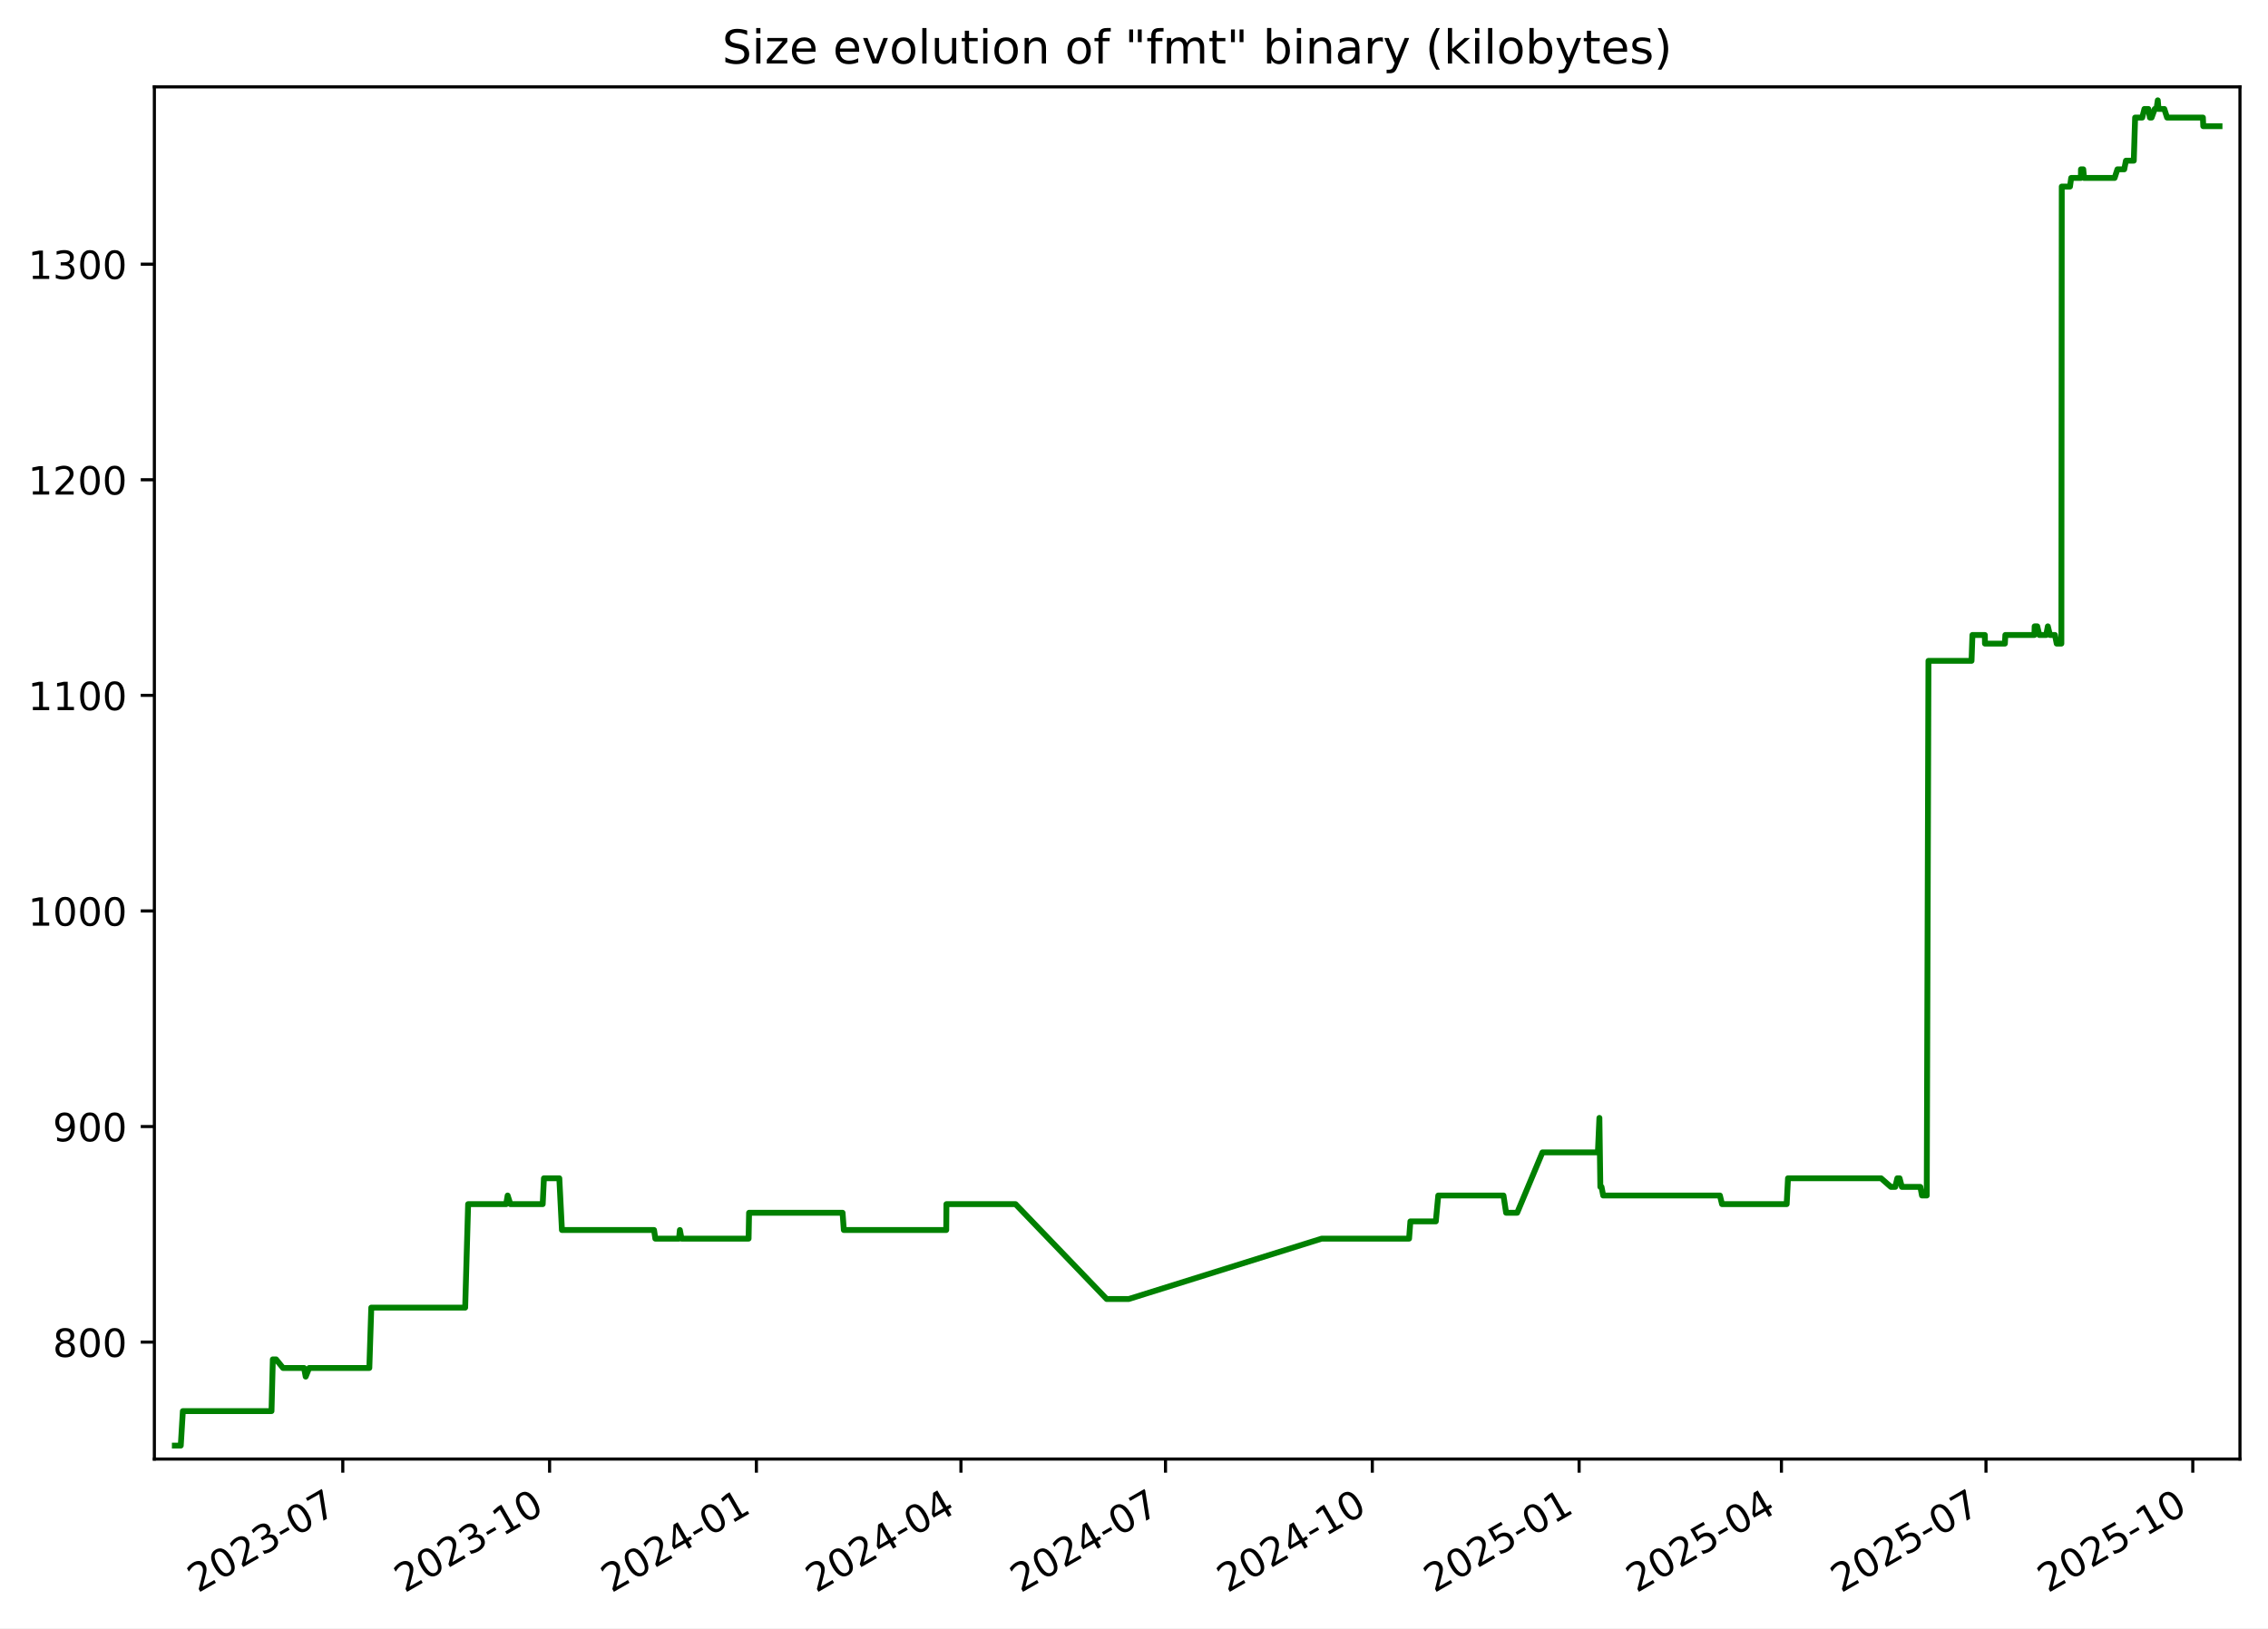
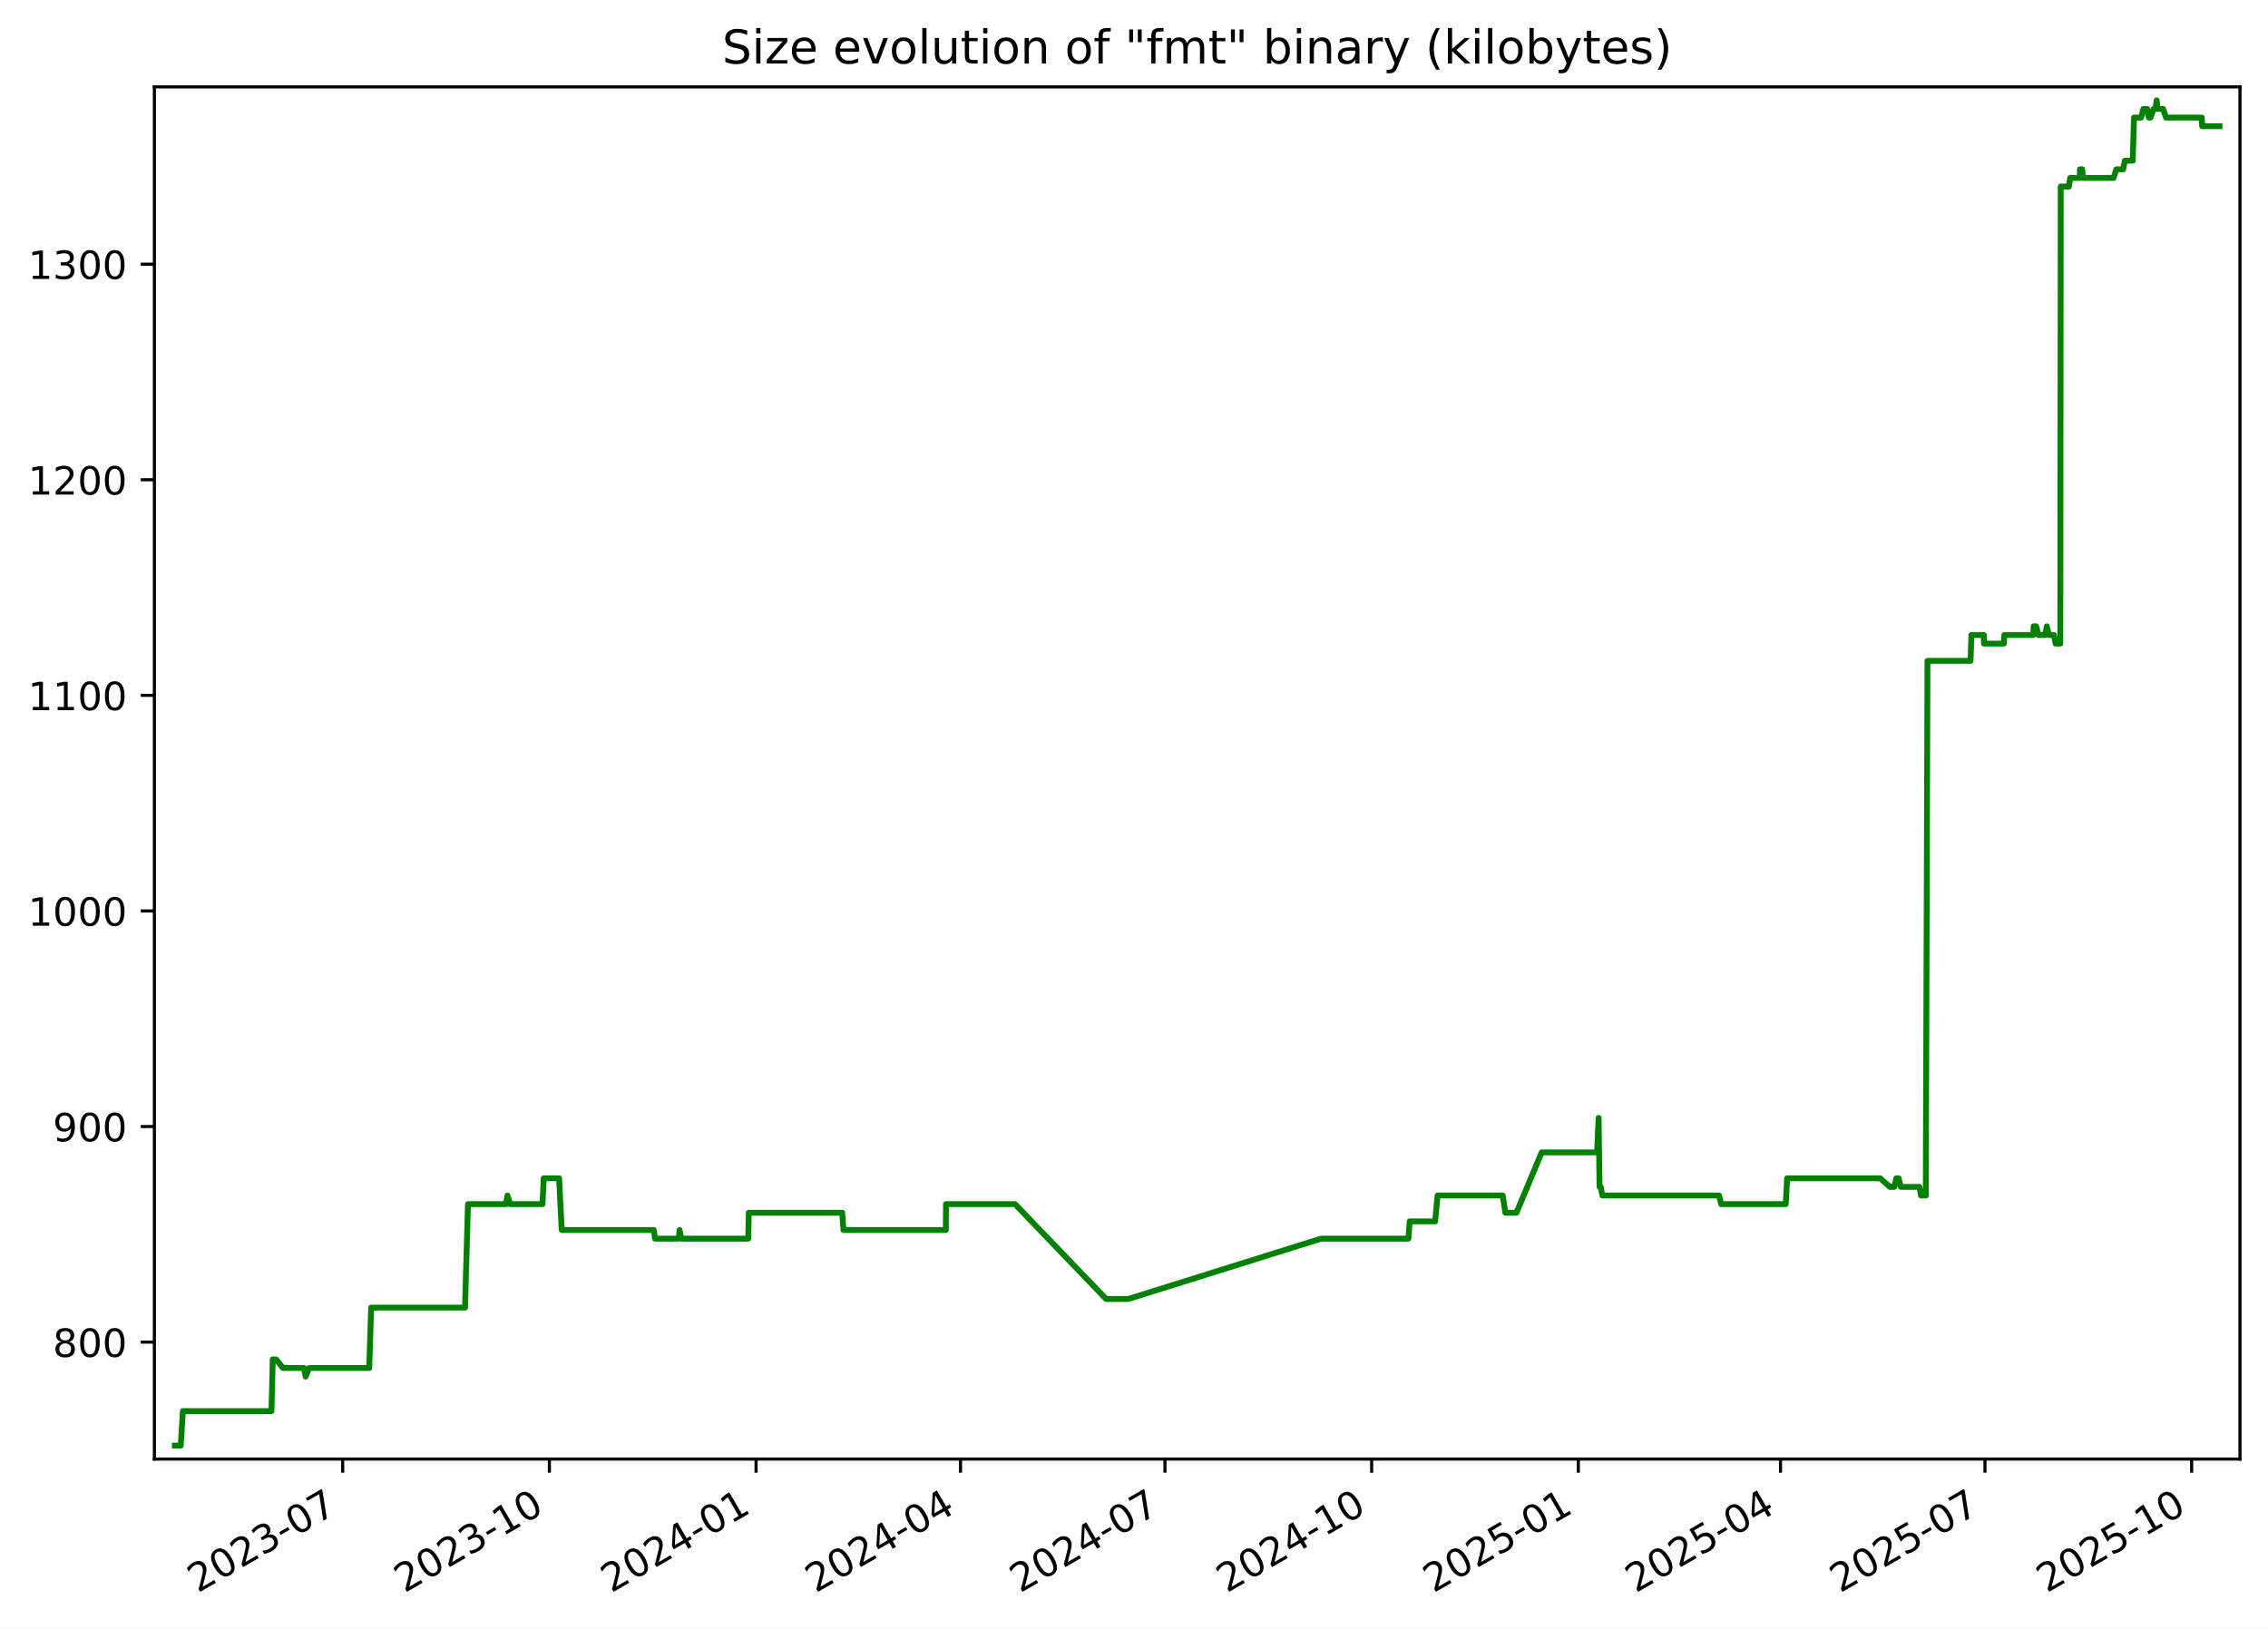
<svg xmlns="http://www.w3.org/2000/svg" xmlns:xlink="http://www.w3.org/1999/xlink" width="582.53pt" height="418.303pt" viewBox="0 0 582.53 418.303" version="1.1">
  <defs>
    <style type="text/css">*{stroke-linejoin: round; stroke-linecap: butt}</style>
  </defs>
  <g id="figure_1">
    <g id="patch_1">
      <path d="M -0 418.303  L 582.53 418.303  L 582.53 0  L -0 0  z " style="fill: #ffffff" />
    </g>
    <g id="axes_1">
      <g id="patch_2">
        <path d="M 39.65 374.83  L 575.33 374.83  L 575.33 22.318  L 39.65 22.318  z " style="fill: #ffffff" />
      </g>
      <g id="matplotlib.axis_1">
        <g id="xtick_1">
          <g id="line2d_1">
            <defs>
-               <path id="mb97c8d8c3e" d="M 0 0  L 0 3.5  " style="stroke: #000000; stroke-width: 0.8" />
+               <path id="m937d933048" d="M 0 0  L 0 3.5  " style="stroke: #000000; stroke-width: 0.8" />
            </defs>
            <g>
-               <use xlink:href="#mb97c8d8c3e" x="88.043" y="374.83" style="stroke: #000000; stroke-width: 0.8" />
+               <use xlink:href="#m937d933048" x="88.019" y="374.83" style="stroke: #000000; stroke-width: 0.8" />
            </g>
          </g>
          <g id="text_1">
-             <g transform="translate(50.81778 409.302) rotate(-30) scale(0.1 -0.1)">
+             <g transform="translate(50.79381 409.302) rotate(-30) scale(0.1 -0.1)">
              <defs>
                <path id="DejaVuSans-32" d="M 1228 531  L 3431 531  L 3431 0  L 469 0  L 469 531  Q 828 903 1448 1529  Q 2069 2156 2228 2338  Q 2531 2678 2651 2914  Q 2772 3150 2772 3378  Q 2772 3750 2511 3984  Q 2250 4219 1831 4219  Q 1534 4219 1204 4116  Q 875 4013 500 3803  L 500 4441  Q 881 4594 1212 4672  Q 1544 4750 1819 4750  Q 2544 4750 2975 4387  Q 3406 4025 3406 3419  Q 3406 3131 3298 2873  Q 3191 2616 2906 2266  Q 2828 2175 2409 1742  Q 1991 1309 1228 531  z " transform="scale(0.015625)" />
                <path id="DejaVuSans-30" d="M 2034 4250  Q 1547 4250 1301 3770  Q 1056 3291 1056 2328  Q 1056 1369 1301 889  Q 1547 409 2034 409  Q 2525 409 2770 889  Q 3016 1369 3016 2328  Q 3016 3291 2770 3770  Q 2525 4250 2034 4250  z M 2034 4750  Q 2819 4750 3233 4129  Q 3647 3509 3647 2328  Q 3647 1150 3233 529  Q 2819 -91 2034 -91  Q 1250 -91 836 529  Q 422 1150 422 2328  Q 422 3509 836 4129  Q 1250 4750 2034 4750  z " transform="scale(0.015625)" />
                <path id="DejaVuSans-33" d="M 2597 2516  Q 3050 2419 3304 2112  Q 3559 1806 3559 1356  Q 3559 666 3084 287  Q 2609 -91 1734 -91  Q 1441 -91 1130 -33  Q 819 25 488 141  L 488 750  Q 750 597 1062 519  Q 1375 441 1716 441  Q 2309 441 2620 675  Q 2931 909 2931 1356  Q 2931 1769 2642 2001  Q 2353 2234 1838 2234  L 1294 2234  L 1294 2753  L 1863 2753  Q 2328 2753 2575 2939  Q 2822 3125 2822 3475  Q 2822 3834 2567 4026  Q 2313 4219 1838 4219  Q 1578 4219 1281 4162  Q 984 4106 628 3988  L 628 4550  Q 988 4650 1302 4700  Q 1616 4750 1894 4750  Q 2613 4750 3031 4423  Q 3450 4097 3450 3541  Q 3450 3153 3228 2886  Q 3006 2619 2597 2516  z " transform="scale(0.015625)" />
                <path id="DejaVuSans-2d" d="M 313 2009  L 1997 2009  L 1997 1497  L 313 1497  L 313 2009  z " transform="scale(0.015625)" />
                <path id="DejaVuSans-37" d="M 525 4666  L 3525 4666  L 3525 4397  L 1831 0  L 1172 0  L 2766 4134  L 525 4134  L 525 4666  z " transform="scale(0.015625)" />
              </defs>
              <use xlink:href="#DejaVuSans-32" />
              <use xlink:href="#DejaVuSans-30" x="63.623" />
              <use xlink:href="#DejaVuSans-32" x="127.246" />
              <use xlink:href="#DejaVuSans-33" x="190.869" />
              <use xlink:href="#DejaVuSans-2d" x="254.492" />
              <use xlink:href="#DejaVuSans-30" x="290.576" />
              <use xlink:href="#DejaVuSans-37" x="354.199" />
            </g>
          </g>
        </g>
        <g id="xtick_2">
          <g id="line2d_2">
            <g>
-               <use xlink:href="#mb97c8d8c3e" x="141.16" y="374.83" style="stroke: #000000; stroke-width: 0.8" />
+               <use xlink:href="#m937d933048" x="141.106" y="374.83" style="stroke: #000000; stroke-width: 0.8" />
            </g>
          </g>
          <g id="text_2">
-             <g transform="translate(103.9351 409.302) rotate(-30) scale(0.1 -0.1)">
+             <g transform="translate(103.8816 409.302) rotate(-30) scale(0.1 -0.1)">
              <defs>
                <path id="DejaVuSans-31" d="M 794 531  L 1825 531  L 1825 4091  L 703 3866  L 703 4441  L 1819 4666  L 2450 4666  L 2450 531  L 3481 531  L 3481 0  L 794 0  L 794 531  z " transform="scale(0.015625)" />
              </defs>
              <use xlink:href="#DejaVuSans-32" />
              <use xlink:href="#DejaVuSans-30" x="63.623" />
              <use xlink:href="#DejaVuSans-32" x="127.246" />
              <use xlink:href="#DejaVuSans-33" x="190.869" />
              <use xlink:href="#DejaVuSans-2d" x="254.492" />
              <use xlink:href="#DejaVuSans-31" x="290.576" />
              <use xlink:href="#DejaVuSans-30" x="354.199" />
            </g>
          </g>
        </g>
        <g id="xtick_3">
          <g id="line2d_3">
            <g>
-               <use xlink:href="#mb97c8d8c3e" x="194.277" y="374.83" style="stroke: #000000; stroke-width: 0.8" />
+               <use xlink:href="#m937d933048" x="194.194" y="374.83" style="stroke: #000000; stroke-width: 0.8" />
            </g>
          </g>
          <g id="text_3">
-             <g transform="translate(157.0524 409.302) rotate(-30) scale(0.1 -0.1)">
+             <g transform="translate(156.9694 409.302) rotate(-30) scale(0.1 -0.1)">
              <defs>
                <path id="DejaVuSans-34" d="M 2419 4116  L 825 1625  L 2419 1625  L 2419 4116  z M 2253 4666  L 3047 4666  L 3047 1625  L 3713 1625  L 3713 1100  L 3047 1100  L 3047 0  L 2419 0  L 2419 1100  L 313 1100  L 313 1709  L 2253 4666  z " transform="scale(0.015625)" />
              </defs>
              <use xlink:href="#DejaVuSans-32" />
              <use xlink:href="#DejaVuSans-30" x="63.623" />
              <use xlink:href="#DejaVuSans-32" x="127.246" />
              <use xlink:href="#DejaVuSans-34" x="190.869" />
              <use xlink:href="#DejaVuSans-2d" x="254.492" />
              <use xlink:href="#DejaVuSans-30" x="290.576" />
              <use xlink:href="#DejaVuSans-31" x="354.199" />
            </g>
          </g>
        </g>
        <g id="xtick_4">
          <g id="line2d_4">
            <g>
-               <use xlink:href="#mb97c8d8c3e" x="246.817" y="374.83" style="stroke: #000000; stroke-width: 0.8" />
+               <use xlink:href="#m937d933048" x="246.705" y="374.83" style="stroke: #000000; stroke-width: 0.8" />
            </g>
          </g>
          <g id="text_4">
-             <g transform="translate(209.5924 409.302) rotate(-30) scale(0.1 -0.1)">
+             <g transform="translate(209.4802 409.302) rotate(-30) scale(0.1 -0.1)">
              <use xlink:href="#DejaVuSans-32" />
              <use xlink:href="#DejaVuSans-30" x="63.623" />
              <use xlink:href="#DejaVuSans-32" x="127.246" />
              <use xlink:href="#DejaVuSans-34" x="190.869" />
              <use xlink:href="#DejaVuSans-2d" x="254.492" />
              <use xlink:href="#DejaVuSans-30" x="290.576" />
              <use xlink:href="#DejaVuSans-34" x="354.199" />
            </g>
          </g>
        </g>
        <g id="xtick_5">
          <g id="line2d_5">
            <g>
-               <use xlink:href="#mb97c8d8c3e" x="299.357" y="374.83" style="stroke: #000000; stroke-width: 0.8" />
+               <use xlink:href="#m937d933048" x="299.216" y="374.83" style="stroke: #000000; stroke-width: 0.8" />
            </g>
          </g>
          <g id="text_5">
-             <g transform="translate(262.1323 409.302) rotate(-30) scale(0.1 -0.1)">
+             <g transform="translate(261.991 409.302) rotate(-30) scale(0.1 -0.1)">
              <use xlink:href="#DejaVuSans-32" />
              <use xlink:href="#DejaVuSans-30" x="63.623" />
              <use xlink:href="#DejaVuSans-32" x="127.246" />
              <use xlink:href="#DejaVuSans-34" x="190.869" />
              <use xlink:href="#DejaVuSans-2d" x="254.492" />
              <use xlink:href="#DejaVuSans-30" x="290.576" />
              <use xlink:href="#DejaVuSans-37" x="354.199" />
            </g>
          </g>
        </g>
        <g id="xtick_6">
          <g id="line2d_6">
            <g>
-               <use xlink:href="#mb97c8d8c3e" x="352.474" y="374.83" style="stroke: #000000; stroke-width: 0.8" />
+               <use xlink:href="#m937d933048" x="352.304" y="374.83" style="stroke: #000000; stroke-width: 0.8" />
            </g>
          </g>
          <g id="text_6">
-             <g transform="translate(315.2496 409.302) rotate(-30) scale(0.1 -0.1)">
+             <g transform="translate(315.0788 409.302) rotate(-30) scale(0.1 -0.1)">
              <use xlink:href="#DejaVuSans-32" />
              <use xlink:href="#DejaVuSans-30" x="63.623" />
              <use xlink:href="#DejaVuSans-32" x="127.246" />
              <use xlink:href="#DejaVuSans-34" x="190.869" />
              <use xlink:href="#DejaVuSans-2d" x="254.492" />
              <use xlink:href="#DejaVuSans-31" x="290.576" />
              <use xlink:href="#DejaVuSans-30" x="354.199" />
            </g>
          </g>
        </g>
        <g id="xtick_7">
          <g id="line2d_7">
            <g>
-               <use xlink:href="#mb97c8d8c3e" x="405.592" y="374.83" style="stroke: #000000; stroke-width: 0.8" />
+               <use xlink:href="#m937d933048" x="405.391" y="374.83" style="stroke: #000000; stroke-width: 0.8" />
            </g>
          </g>
          <g id="text_7">
-             <g transform="translate(368.367 409.302) rotate(-30) scale(0.1 -0.1)">
+             <g transform="translate(368.1666 409.302) rotate(-30) scale(0.1 -0.1)">
              <defs>
                <path id="DejaVuSans-35" d="M 691 4666  L 3169 4666  L 3169 4134  L 1269 4134  L 1269 2991  Q 1406 3038 1543 3061  Q 1681 3084 1819 3084  Q 2600 3084 3056 2656  Q 3513 2228 3513 1497  Q 3513 744 3044 326  Q 2575 -91 1722 -91  Q 1428 -91 1123 -41  Q 819 9 494 109  L 494 744  Q 775 591 1075 516  Q 1375 441 1709 441  Q 2250 441 2565 725  Q 2881 1009 2881 1497  Q 2881 1984 2565 2268  Q 2250 2553 1709 2553  Q 1456 2553 1204 2497  Q 953 2441 691 2322  L 691 4666  z " transform="scale(0.015625)" />
              </defs>
              <use xlink:href="#DejaVuSans-32" />
              <use xlink:href="#DejaVuSans-30" x="63.623" />
              <use xlink:href="#DejaVuSans-32" x="127.246" />
              <use xlink:href="#DejaVuSans-35" x="190.869" />
              <use xlink:href="#DejaVuSans-2d" x="254.492" />
              <use xlink:href="#DejaVuSans-30" x="290.576" />
              <use xlink:href="#DejaVuSans-31" x="354.199" />
            </g>
          </g>
        </g>
        <g id="xtick_8">
          <g id="line2d_8">
            <g>
-               <use xlink:href="#mb97c8d8c3e" x="457.554" y="374.83" style="stroke: #000000; stroke-width: 0.8" />
+               <use xlink:href="#m937d933048" x="457.325" y="374.83" style="stroke: #000000; stroke-width: 0.8" />
            </g>
          </g>
          <g id="text_8">
-             <g transform="translate(420.3295 409.302) rotate(-30) scale(0.1 -0.1)">
+             <g transform="translate(420.1003 409.302) rotate(-30) scale(0.1 -0.1)">
              <use xlink:href="#DejaVuSans-32" />
              <use xlink:href="#DejaVuSans-30" x="63.623" />
              <use xlink:href="#DejaVuSans-32" x="127.246" />
              <use xlink:href="#DejaVuSans-35" x="190.869" />
              <use xlink:href="#DejaVuSans-2d" x="254.492" />
              <use xlink:href="#DejaVuSans-30" x="290.576" />
              <use xlink:href="#DejaVuSans-34" x="354.199" />
            </g>
          </g>
        </g>
        <g id="xtick_9">
          <g id="line2d_9">
            <g>
-               <use xlink:href="#mb97c8d8c3e" x="510.094" y="374.83" style="stroke: #000000; stroke-width: 0.8" />
+               <use xlink:href="#m937d933048" x="509.836" y="374.83" style="stroke: #000000; stroke-width: 0.8" />
            </g>
          </g>
          <g id="text_9">
-             <g transform="translate(472.8695 409.302) rotate(-30) scale(0.1 -0.1)">
+             <g transform="translate(472.6111 409.302) rotate(-30) scale(0.1 -0.1)">
              <use xlink:href="#DejaVuSans-32" />
              <use xlink:href="#DejaVuSans-30" x="63.623" />
              <use xlink:href="#DejaVuSans-32" x="127.246" />
              <use xlink:href="#DejaVuSans-35" x="190.869" />
              <use xlink:href="#DejaVuSans-2d" x="254.492" />
              <use xlink:href="#DejaVuSans-30" x="290.576" />
              <use xlink:href="#DejaVuSans-37" x="354.199" />
            </g>
          </g>
        </g>
        <g id="xtick_10">
          <g id="line2d_10">
            <g>
-               <use xlink:href="#mb97c8d8c3e" x="563.212" y="374.83" style="stroke: #000000; stroke-width: 0.8" />
+               <use xlink:href="#m937d933048" x="562.924" y="374.83" style="stroke: #000000; stroke-width: 0.8" />
            </g>
          </g>
          <g id="text_10">
-             <g transform="translate(525.9868 409.302) rotate(-30) scale(0.1 -0.1)">
+             <g transform="translate(525.6989 409.302) rotate(-30) scale(0.1 -0.1)">
              <use xlink:href="#DejaVuSans-32" />
              <use xlink:href="#DejaVuSans-30" x="63.623" />
              <use xlink:href="#DejaVuSans-32" x="127.246" />
              <use xlink:href="#DejaVuSans-35" x="190.869" />
              <use xlink:href="#DejaVuSans-2d" x="254.492" />
              <use xlink:href="#DejaVuSans-31" x="290.576" />
              <use xlink:href="#DejaVuSans-30" x="354.199" />
            </g>
          </g>
        </g>
      </g>
      <g id="matplotlib.axis_2">
        <g id="ytick_1">
          <g id="line2d_11">
            <defs>
-               <path id="m9f0a780db0" d="M 0 0  L -3.5 0  " style="stroke: #000000; stroke-width: 0.8" />
+               <path id="ma2c98c0cc9" d="M 0 0  L -3.5 0  " style="stroke: #000000; stroke-width: 0.8" />
            </defs>
            <g>
-               <use xlink:href="#m9f0a780db0" x="39.65" y="344.79" style="stroke: #000000; stroke-width: 0.8" />
+               <use xlink:href="#ma2c98c0cc9" x="39.65" y="344.79" style="stroke: #000000; stroke-width: 0.8" />
            </g>
          </g>
          <g id="text_11">
            <g transform="translate(13.5625 348.5887) scale(0.1 -0.1)">
              <defs>
                <path id="DejaVuSans-38" d="M 2034 2216  Q 1584 2216 1326 1975  Q 1069 1734 1069 1313  Q 1069 891 1326 650  Q 1584 409 2034 409  Q 2484 409 2743 651  Q 3003 894 3003 1313  Q 3003 1734 2745 1975  Q 2488 2216 2034 2216  z M 1403 2484  Q 997 2584 770 2862  Q 544 3141 544 3541  Q 544 4100 942 4425  Q 1341 4750 2034 4750  Q 2731 4750 3128 4425  Q 3525 4100 3525 3541  Q 3525 3141 3298 2862  Q 3072 2584 2669 2484  Q 3125 2378 3379 2068  Q 3634 1759 3634 1313  Q 3634 634 3220 271  Q 2806 -91 2034 -91  Q 1263 -91 848 271  Q 434 634 434 1313  Q 434 1759 690 2068  Q 947 2378 1403 2484  z M 1172 3481  Q 1172 3119 1398 2916  Q 1625 2713 2034 2713  Q 2441 2713 2670 2916  Q 2900 3119 2900 3481  Q 2900 3844 2670 4047  Q 2441 4250 2034 4250  Q 1625 4250 1398 4047  Q 1172 3844 1172 3481  z " transform="scale(0.015625)" />
              </defs>
              <use xlink:href="#DejaVuSans-38" />
              <use xlink:href="#DejaVuSans-30" x="63.623" />
              <use xlink:href="#DejaVuSans-30" x="127.246" />
            </g>
          </g>
        </g>
        <g id="ytick_2">
          <g id="line2d_12">
            <g>
-               <use xlink:href="#m9f0a780db0" x="39.65" y="289.405" style="stroke: #000000; stroke-width: 0.8" />
+               <use xlink:href="#ma2c98c0cc9" x="39.65" y="289.405" style="stroke: #000000; stroke-width: 0.8" />
            </g>
          </g>
          <g id="text_12">
            <g transform="translate(13.5625 293.2041) scale(0.1 -0.1)">
              <defs>
                <path id="DejaVuSans-39" d="M 703 97  L 703 672  Q 941 559 1184 500  Q 1428 441 1663 441  Q 2288 441 2617 861  Q 2947 1281 2994 2138  Q 2813 1869 2534 1725  Q 2256 1581 1919 1581  Q 1219 1581 811 2004  Q 403 2428 403 3163  Q 403 3881 828 4315  Q 1253 4750 1959 4750  Q 2769 4750 3195 4129  Q 3622 3509 3622 2328  Q 3622 1225 3098 567  Q 2575 -91 1691 -91  Q 1453 -91 1209 -44  Q 966 3 703 97  z M 1959 2075  Q 2384 2075 2632 2365  Q 2881 2656 2881 3163  Q 2881 3666 2632 3958  Q 2384 4250 1959 4250  Q 1534 4250 1286 3958  Q 1038 3666 1038 3163  Q 1038 2656 1286 2365  Q 1534 2075 1959 2075  z " transform="scale(0.015625)" />
              </defs>
              <use xlink:href="#DejaVuSans-39" />
              <use xlink:href="#DejaVuSans-30" x="63.623" />
              <use xlink:href="#DejaVuSans-30" x="127.246" />
            </g>
          </g>
        </g>
        <g id="ytick_3">
          <g id="line2d_13">
            <g>
-               <use xlink:href="#m9f0a780db0" x="39.65" y="234.02" style="stroke: #000000; stroke-width: 0.8" />
+               <use xlink:href="#ma2c98c0cc9" x="39.65" y="234.02" style="stroke: #000000; stroke-width: 0.8" />
            </g>
          </g>
          <g id="text_13">
            <g transform="translate(7.2 237.8195) scale(0.1 -0.1)">
              <use xlink:href="#DejaVuSans-31" />
              <use xlink:href="#DejaVuSans-30" x="63.623" />
              <use xlink:href="#DejaVuSans-30" x="127.246" />
              <use xlink:href="#DejaVuSans-30" x="190.869" />
            </g>
          </g>
        </g>
        <g id="ytick_4">
          <g id="line2d_14">
            <g>
-               <use xlink:href="#m9f0a780db0" x="39.65" y="178.636" style="stroke: #000000; stroke-width: 0.8" />
+               <use xlink:href="#ma2c98c0cc9" x="39.65" y="178.636" style="stroke: #000000; stroke-width: 0.8" />
            </g>
          </g>
          <g id="text_14">
            <g transform="translate(7.2 182.4349) scale(0.1 -0.1)">
              <use xlink:href="#DejaVuSans-31" />
              <use xlink:href="#DejaVuSans-31" x="63.623" />
              <use xlink:href="#DejaVuSans-30" x="127.246" />
              <use xlink:href="#DejaVuSans-30" x="190.869" />
            </g>
          </g>
        </g>
        <g id="ytick_5">
          <g id="line2d_15">
            <g>
-               <use xlink:href="#m9f0a780db0" x="39.65" y="123.251" style="stroke: #000000; stroke-width: 0.8" />
+               <use xlink:href="#ma2c98c0cc9" x="39.65" y="123.251" style="stroke: #000000; stroke-width: 0.8" />
            </g>
          </g>
          <g id="text_15">
            <g transform="translate(7.2 127.0503) scale(0.1 -0.1)">
              <use xlink:href="#DejaVuSans-31" />
              <use xlink:href="#DejaVuSans-32" x="63.623" />
              <use xlink:href="#DejaVuSans-30" x="127.246" />
              <use xlink:href="#DejaVuSans-30" x="190.869" />
            </g>
          </g>
        </g>
        <g id="ytick_6">
          <g id="line2d_16">
            <g>
-               <use xlink:href="#m9f0a780db0" x="39.65" y="67.866" style="stroke: #000000; stroke-width: 0.8" />
+               <use xlink:href="#ma2c98c0cc9" x="39.65" y="67.866" style="stroke: #000000; stroke-width: 0.8" />
            </g>
          </g>
          <g id="text_16">
            <g transform="translate(7.2 71.66565) scale(0.1 -0.1)">
              <use xlink:href="#DejaVuSans-31" />
              <use xlink:href="#DejaVuSans-33" x="63.623" />
              <use xlink:href="#DejaVuSans-30" x="127.246" />
              <use xlink:href="#DejaVuSans-30" x="190.869" />
            </g>
          </g>
        </g>
      </g>
      <g id="line2d_17">
-         <path d="M 44.902 371.374  L 46.43 371.374  L 46.965 362.513  L 69.736 362.513  L 70.074 349.22  L 70.899 349.22  L 72.699 351.436  L 78.102 351.436  L 78.518 353.651  L 79.407 351.436  L 94.861 351.436  L 95.364 335.928  L 119.479 335.928  L 120.239 309.343  L 130.009 309.343  L 130.387 307.128  L 131.093 309.343  L 139.391 309.343  L 139.706 302.697  L 143.66 302.697  L 144.33 315.99  L 167.989 315.99  L 168.32 318.205  L 174.401 318.205  L 174.624 315.99  L 175.044 318.205  L 192.274 318.205  L 192.398 311.559  L 216.411 311.559  L 216.735 315.99  L 243.039 315.99  L 243.087 309.343  L 260.836 309.343  L 284.237 333.713  L 289.93 333.713  L 339.475 318.205  L 361.918 318.205  L 362.254 313.774  L 368.79 313.774  L 369.414 307.128  L 386.165 307.128  L 386.842 311.559  L 389.685 311.559  L 396.17 296.051  L 410.416 296.051  L 410.801 287.19  L 411.043 304.913  L 411.35 304.913  L 411.776 307.128  L 441.756 307.128  L 442.3 309.343  L 458.905 309.343  L 459.245 302.697  L 483.145 302.697  L 485.668 304.913  L 486.792 304.913  L 487.323 302.697  L 487.902 302.697  L 488.486 304.913  L 493.238 304.913  L 493.656 307.128  L 494.881 307.128  L 495.32 169.774  L 506.383 169.774  L 506.614 163.128  L 509.804 163.128  L 509.833 165.343  L 514.951 165.343  L 515.067 163.128  L 522.536 163.128  L 522.591 160.913  L 523.265 160.913  L 523.782 163.128  L 525.572 163.128  L 525.98 160.913  L 526.525 163.128  L 527.811 163.128  L 528.259 165.343  L 529.458 165.343  L 529.561 47.928  L 531.675 47.928  L 531.979 45.713  L 534.473 45.713  L 534.493 43.497  L 535.077 43.497  L 535.274 45.713  L 543.133 45.713  L 543.854 43.497  L 545.604 43.497  L 546.041 41.282  L 548.057 41.282  L 548.4 30.205  L 550.226 30.205  L 550.791 27.99  L 551.794 27.99  L 552.197 30.205  L 552.636 30.205  L 553.443 27.99  L 553.898 27.99  L 554.218 25.774  L 554.409 27.99  L 555.893 27.99  L 556.609 30.205  L 565.812 30.205  L 565.901 32.42  L 570.078 32.42  L 570.078 32.42  " clip-path="url(#p3f9033f0de)" style="fill: none; stroke: #008000; stroke-width: 1.5; stroke-linecap: square" />
+         <path d="M 44.902 371.374  L 46.429 371.374  L 46.964 362.513  L 69.722 362.513  L 70.06 349.22  L 70.885 349.22  L 72.683 351.436  L 78.084 351.436  L 78.499 353.651  L 79.388 351.436  L 94.833 351.436  L 95.336 335.928  L 119.438 335.928  L 120.197 309.343  L 129.962 309.343  L 130.34 307.128  L 131.045 309.343  L 139.339 309.343  L 139.654 302.697  L 143.605 302.697  L 144.274 315.99  L 167.921 315.99  L 168.251 318.205  L 174.329 318.205  L 174.552 315.99  L 174.972 318.205  L 192.192 318.205  L 192.316 311.559  L 216.315 311.559  L 216.639 315.99  L 242.929 315.99  L 242.977 309.343  L 260.716 309.343  L 284.104 333.713  L 289.794 333.713  L 339.312 318.205  L 361.742 318.205  L 362.078 313.774  L 368.61 313.774  L 369.234 307.128  L 385.975 307.128  L 386.652 311.559  L 389.494 311.559  L 395.975 296.051  L 410.213 296.051  L 410.598 287.19  L 410.84 304.913  L 411.146 304.913  L 411.572 307.128  L 441.536 307.128  L 442.079 309.343  L 458.675 309.343  L 459.015 302.697  L 482.901 302.697  L 485.423 304.913  L 486.547 304.913  L 487.077 302.697  L 487.656 302.697  L 488.24 304.913  L 492.989 304.913  L 493.406 307.128  L 494.631 307.128  L 495.069 169.774  L 506.126 169.774  L 506.358 163.128  L 509.545 163.128  L 509.574 165.343  L 514.69 165.343  L 514.805 163.128  L 522.271 163.128  L 522.326 160.913  L 522.999 160.913  L 523.516 163.128  L 525.305 163.128  L 525.713 160.913  L 526.258 163.128  L 527.543 163.128  L 527.99 165.343  L 529.188 165.343  L 529.291 47.928  L 531.404 47.928  L 531.708 45.713  L 534.201 45.713  L 534.221 43.497  L 534.804 43.497  L 535.002 45.713  L 542.856 45.713  L 543.576 43.497  L 545.326 43.497  L 545.763 41.282  L 547.778 41.282  L 548.121 30.205  L 549.945 30.205  L 550.51 27.99  L 551.513 27.99  L 551.916 30.205  L 552.354 30.205  L 553.16 27.99  L 553.615 27.99  L 553.935 25.774  L 554.126 27.99  L 555.609 27.99  L 556.325 30.205  L 565.523 30.205  L 565.612 32.42  L 570.078 32.42  L 570.078 32.42  " clip-path="url(#p4dbf794f4d)" style="fill: none; stroke: #008000; stroke-width: 1.5; stroke-linecap: square" />
      </g>
      <g id="patch_3">
        <path d="M 39.65 374.83  L 39.65 22.318  " style="fill: none; stroke: #000000; stroke-width: 0.8; stroke-linejoin: miter; stroke-linecap: square" />
      </g>
      <g id="patch_4">
        <path d="M 575.33 374.83  L 575.33 22.318  " style="fill: none; stroke: #000000; stroke-width: 0.8; stroke-linejoin: miter; stroke-linecap: square" />
      </g>
      <g id="patch_5">
        <path d="M 39.65 374.83  L 575.33 374.83  " style="fill: none; stroke: #000000; stroke-width: 0.8; stroke-linejoin: miter; stroke-linecap: square" />
      </g>
      <g id="patch_6">
        <path d="M 39.65 22.318  L 575.33 22.318  " style="fill: none; stroke: #000000; stroke-width: 0.8; stroke-linejoin: miter; stroke-linecap: square" />
      </g>
      <g id="text_17">
        <g transform="translate(185.4856 16.31812) scale(0.12 -0.12)">
          <defs>
            <path id="DejaVuSans-53" d="M 3425 4513  L 3425 3897  Q 3066 4069 2747 4153  Q 2428 4238 2131 4238  Q 1616 4238 1336 4038  Q 1056 3838 1056 3469  Q 1056 3159 1242 3001  Q 1428 2844 1947 2747  L 2328 2669  Q 3034 2534 3370 2195  Q 3706 1856 3706 1288  Q 3706 609 3251 259  Q 2797 -91 1919 -91  Q 1588 -91 1214 -16  Q 841 59 441 206  L 441 856  Q 825 641 1194 531  Q 1563 422 1919 422  Q 2459 422 2753 634  Q 3047 847 3047 1241  Q 3047 1584 2836 1778  Q 2625 1972 2144 2069  L 1759 2144  Q 1053 2284 737 2584  Q 422 2884 422 3419  Q 422 4038 858 4394  Q 1294 4750 2059 4750  Q 2388 4750 2728 4690  Q 3069 4631 3425 4513  z " transform="scale(0.015625)" />
            <path id="DejaVuSans-69" d="M 603 3500  L 1178 3500  L 1178 0  L 603 0  L 603 3500  z M 603 4863  L 1178 4863  L 1178 4134  L 603 4134  L 603 4863  z " transform="scale(0.015625)" />
            <path id="DejaVuSans-7a" d="M 353 3500  L 3084 3500  L 3084 2975  L 922 459  L 3084 459  L 3084 0  L 275 0  L 275 525  L 2438 3041  L 353 3041  L 353 3500  z " transform="scale(0.015625)" />
            <path id="DejaVuSans-65" d="M 3597 1894  L 3597 1613  L 953 1613  Q 991 1019 1311 708  Q 1631 397 2203 397  Q 2534 397 2845 478  Q 3156 559 3463 722  L 3463 178  Q 3153 47 2828 -22  Q 2503 -91 2169 -91  Q 1331 -91 842 396  Q 353 884 353 1716  Q 353 2575 817 3079  Q 1281 3584 2069 3584  Q 2775 3584 3186 3129  Q 3597 2675 3597 1894  z M 3022 2063  Q 3016 2534 2758 2815  Q 2500 3097 2075 3097  Q 1594 3097 1305 2825  Q 1016 2553 972 2059  L 3022 2063  z " transform="scale(0.015625)" />
            <path id="DejaVuSans-20" transform="scale(0.015625)" />
            <path id="DejaVuSans-76" d="M 191 3500  L 800 3500  L 1894 563  L 2988 3500  L 3597 3500  L 2284 0  L 1503 0  L 191 3500  z " transform="scale(0.015625)" />
            <path id="DejaVuSans-6f" d="M 1959 3097  Q 1497 3097 1228 2736  Q 959 2375 959 1747  Q 959 1119 1226 758  Q 1494 397 1959 397  Q 2419 397 2687 759  Q 2956 1122 2956 1747  Q 2956 2369 2687 2733  Q 2419 3097 1959 3097  z M 1959 3584  Q 2709 3584 3137 3096  Q 3566 2609 3566 1747  Q 3566 888 3137 398  Q 2709 -91 1959 -91  Q 1206 -91 779 398  Q 353 888 353 1747  Q 353 2609 779 3096  Q 1206 3584 1959 3584  z " transform="scale(0.015625)" />
            <path id="DejaVuSans-6c" d="M 603 4863  L 1178 4863  L 1178 0  L 603 0  L 603 4863  z " transform="scale(0.015625)" />
            <path id="DejaVuSans-75" d="M 544 1381  L 544 3500  L 1119 3500  L 1119 1403  Q 1119 906 1312 657  Q 1506 409 1894 409  Q 2359 409 2629 706  Q 2900 1003 2900 1516  L 2900 3500  L 3475 3500  L 3475 0  L 2900 0  L 2900 538  Q 2691 219 2414 64  Q 2138 -91 1772 -91  Q 1169 -91 856 284  Q 544 659 544 1381  z M 1991 3584  L 1991 3584  z " transform="scale(0.015625)" />
            <path id="DejaVuSans-74" d="M 1172 4494  L 1172 3500  L 2356 3500  L 2356 3053  L 1172 3053  L 1172 1153  Q 1172 725 1289 603  Q 1406 481 1766 481  L 2356 481  L 2356 0  L 1766 0  Q 1100 0 847 248  Q 594 497 594 1153  L 594 3053  L 172 3053  L 172 3500  L 594 3500  L 594 4494  L 1172 4494  z " transform="scale(0.015625)" />
            <path id="DejaVuSans-6e" d="M 3513 2113  L 3513 0  L 2938 0  L 2938 2094  Q 2938 2591 2744 2837  Q 2550 3084 2163 3084  Q 1697 3084 1428 2787  Q 1159 2491 1159 1978  L 1159 0  L 581 0  L 581 3500  L 1159 3500  L 1159 2956  Q 1366 3272 1645 3428  Q 1925 3584 2291 3584  Q 2894 3584 3203 3211  Q 3513 2838 3513 2113  z " transform="scale(0.015625)" />
            <path id="DejaVuSans-66" d="M 2375 4863  L 2375 4384  L 1825 4384  Q 1516 4384 1395 4259  Q 1275 4134 1275 3809  L 1275 3500  L 2222 3500  L 2222 3053  L 1275 3053  L 1275 0  L 697 0  L 697 3053  L 147 3053  L 147 3500  L 697 3500  L 697 3744  Q 697 4328 969 4595  Q 1241 4863 1831 4863  L 2375 4863  z " transform="scale(0.015625)" />
            <path id="DejaVuSans-22" d="M 1147 4666  L 1147 2931  L 616 2931  L 616 4666  L 1147 4666  z M 2328 4666  L 2328 2931  L 1797 2931  L 1797 4666  L 2328 4666  z " transform="scale(0.015625)" />
            <path id="DejaVuSans-6d" d="M 3328 2828  Q 3544 3216 3844 3400  Q 4144 3584 4550 3584  Q 5097 3584 5394 3201  Q 5691 2819 5691 2113  L 5691 0  L 5113 0  L 5113 2094  Q 5113 2597 4934 2840  Q 4756 3084 4391 3084  Q 3944 3084 3684 2787  Q 3425 2491 3425 1978  L 3425 0  L 2847 0  L 2847 2094  Q 2847 2600 2669 2842  Q 2491 3084 2119 3084  Q 1678 3084 1418 2786  Q 1159 2488 1159 1978  L 1159 0  L 581 0  L 581 3500  L 1159 3500  L 1159 2956  Q 1356 3278 1631 3431  Q 1906 3584 2284 3584  Q 2666 3584 2933 3390  Q 3200 3197 3328 2828  z " transform="scale(0.015625)" />
            <path id="DejaVuSans-62" d="M 3116 1747  Q 3116 2381 2855 2742  Q 2594 3103 2138 3103  Q 1681 3103 1420 2742  Q 1159 2381 1159 1747  Q 1159 1113 1420 752  Q 1681 391 2138 391  Q 2594 391 2855 752  Q 3116 1113 3116 1747  z M 1159 2969  Q 1341 3281 1617 3432  Q 1894 3584 2278 3584  Q 2916 3584 3314 3078  Q 3713 2572 3713 1747  Q 3713 922 3314 415  Q 2916 -91 2278 -91  Q 1894 -91 1617 61  Q 1341 213 1159 525  L 1159 0  L 581 0  L 581 4863  L 1159 4863  L 1159 2969  z " transform="scale(0.015625)" />
            <path id="DejaVuSans-61" d="M 2194 1759  Q 1497 1759 1228 1600  Q 959 1441 959 1056  Q 959 750 1161 570  Q 1363 391 1709 391  Q 2188 391 2477 730  Q 2766 1069 2766 1631  L 2766 1759  L 2194 1759  z M 3341 1997  L 3341 0  L 2766 0  L 2766 531  Q 2569 213 2275 61  Q 1981 -91 1556 -91  Q 1019 -91 701 211  Q 384 513 384 1019  Q 384 1609 779 1909  Q 1175 2209 1959 2209  L 2766 2209  L 2766 2266  Q 2766 2663 2505 2880  Q 2244 3097 1772 3097  Q 1472 3097 1187 3025  Q 903 2953 641 2809  L 641 3341  Q 956 3463 1253 3523  Q 1550 3584 1831 3584  Q 2591 3584 2966 3190  Q 3341 2797 3341 1997  z " transform="scale(0.015625)" />
            <path id="DejaVuSans-72" d="M 2631 2963  Q 2534 3019 2420 3045  Q 2306 3072 2169 3072  Q 1681 3072 1420 2755  Q 1159 2438 1159 1844  L 1159 0  L 581 0  L 581 3500  L 1159 3500  L 1159 2956  Q 1341 3275 1631 3429  Q 1922 3584 2338 3584  Q 2397 3584 2469 3576  Q 2541 3569 2628 3553  L 2631 2963  z " transform="scale(0.015625)" />
            <path id="DejaVuSans-79" d="M 2059 -325  Q 1816 -950 1584 -1140  Q 1353 -1331 966 -1331  L 506 -1331  L 506 -850  L 844 -850  Q 1081 -850 1212 -737  Q 1344 -625 1503 -206  L 1606 56  L 191 3500  L 800 3500  L 1894 763  L 2988 3500  L 3597 3500  L 2059 -325  z " transform="scale(0.015625)" />
            <path id="DejaVuSans-28" d="M 1984 4856  Q 1566 4138 1362 3434  Q 1159 2731 1159 2009  Q 1159 1288 1364 580  Q 1569 -128 1984 -844  L 1484 -844  Q 1016 -109 783 600  Q 550 1309 550 2009  Q 550 2706 781 3412  Q 1013 4119 1484 4856  L 1984 4856  z " transform="scale(0.015625)" />
            <path id="DejaVuSans-6b" d="M 581 4863  L 1159 4863  L 1159 1991  L 2875 3500  L 3609 3500  L 1753 1863  L 3688 0  L 2938 0  L 1159 1709  L 1159 0  L 581 0  L 581 4863  z " transform="scale(0.015625)" />
            <path id="DejaVuSans-73" d="M 2834 3397  L 2834 2853  Q 2591 2978 2328 3040  Q 2066 3103 1784 3103  Q 1356 3103 1142 2972  Q 928 2841 928 2578  Q 928 2378 1081 2264  Q 1234 2150 1697 2047  L 1894 2003  Q 2506 1872 2764 1633  Q 3022 1394 3022 966  Q 3022 478 2636 193  Q 2250 -91 1575 -91  Q 1294 -91 989 -36  Q 684 19 347 128  L 347 722  Q 666 556 975 473  Q 1284 391 1588 391  Q 1994 391 2212 530  Q 2431 669 2431 922  Q 2431 1156 2273 1281  Q 2116 1406 1581 1522  L 1381 1569  Q 847 1681 609 1914  Q 372 2147 372 2553  Q 372 3047 722 3315  Q 1072 3584 1716 3584  Q 2034 3584 2315 3537  Q 2597 3491 2834 3397  z " transform="scale(0.015625)" />
            <path id="DejaVuSans-29" d="M 513 4856  L 1013 4856  Q 1481 4119 1714 3412  Q 1947 2706 1947 2009  Q 1947 1309 1714 600  Q 1481 -109 1013 -844  L 513 -844  Q 928 -128 1133 580  Q 1338 1288 1338 2009  Q 1338 2731 1133 3434  Q 928 4138 513 4856  z " transform="scale(0.015625)" />
          </defs>
          <use xlink:href="#DejaVuSans-53" />
          <use xlink:href="#DejaVuSans-69" x="63.477" />
          <use xlink:href="#DejaVuSans-7a" x="91.26" />
          <use xlink:href="#DejaVuSans-65" x="143.75" />
          <use xlink:href="#DejaVuSans-20" x="205.273" />
          <use xlink:href="#DejaVuSans-65" x="237.061" />
          <use xlink:href="#DejaVuSans-76" x="298.584" />
          <use xlink:href="#DejaVuSans-6f" x="357.764" />
          <use xlink:href="#DejaVuSans-6c" x="418.945" />
          <use xlink:href="#DejaVuSans-75" x="446.729" />
          <use xlink:href="#DejaVuSans-74" x="510.107" />
          <use xlink:href="#DejaVuSans-69" x="549.316" />
          <use xlink:href="#DejaVuSans-6f" x="577.1" />
          <use xlink:href="#DejaVuSans-6e" x="638.281" />
          <use xlink:href="#DejaVuSans-20" x="701.66" />
          <use xlink:href="#DejaVuSans-6f" x="733.447" />
          <use xlink:href="#DejaVuSans-66" x="794.629" />
          <use xlink:href="#DejaVuSans-20" x="829.834" />
          <use xlink:href="#DejaVuSans-22" x="861.621" />
          <use xlink:href="#DejaVuSans-66" x="907.617" />
          <use xlink:href="#DejaVuSans-6d" x="942.822" />
          <use xlink:href="#DejaVuSans-74" x="1040.234" />
          <use xlink:href="#DejaVuSans-22" x="1079.443" />
          <use xlink:href="#DejaVuSans-20" x="1125.439" />
          <use xlink:href="#DejaVuSans-62" x="1157.227" />
          <use xlink:href="#DejaVuSans-69" x="1220.703" />
          <use xlink:href="#DejaVuSans-6e" x="1248.486" />
          <use xlink:href="#DejaVuSans-61" x="1311.865" />
          <use xlink:href="#DejaVuSans-72" x="1373.145" />
          <use xlink:href="#DejaVuSans-79" x="1414.258" />
          <use xlink:href="#DejaVuSans-20" x="1473.438" />
          <use xlink:href="#DejaVuSans-28" x="1505.225" />
          <use xlink:href="#DejaVuSans-6b" x="1544.238" />
          <use xlink:href="#DejaVuSans-69" x="1602.148" />
          <use xlink:href="#DejaVuSans-6c" x="1629.932" />
          <use xlink:href="#DejaVuSans-6f" x="1657.715" />
          <use xlink:href="#DejaVuSans-62" x="1718.896" />
          <use xlink:href="#DejaVuSans-79" x="1782.373" />
          <use xlink:href="#DejaVuSans-74" x="1841.553" />
          <use xlink:href="#DejaVuSans-65" x="1880.762" />
          <use xlink:href="#DejaVuSans-73" x="1942.285" />
          <use xlink:href="#DejaVuSans-29" x="1994.385" />
        </g>
      </g>
    </g>
  </g>
  <defs>
-     <clipPath id="p3f9033f0de">
+     <clipPath id="p4dbf794f4d">
      <rect x="39.65" y="22.318" width="535.68" height="352.512" />
    </clipPath>
  </defs>
</svg>
